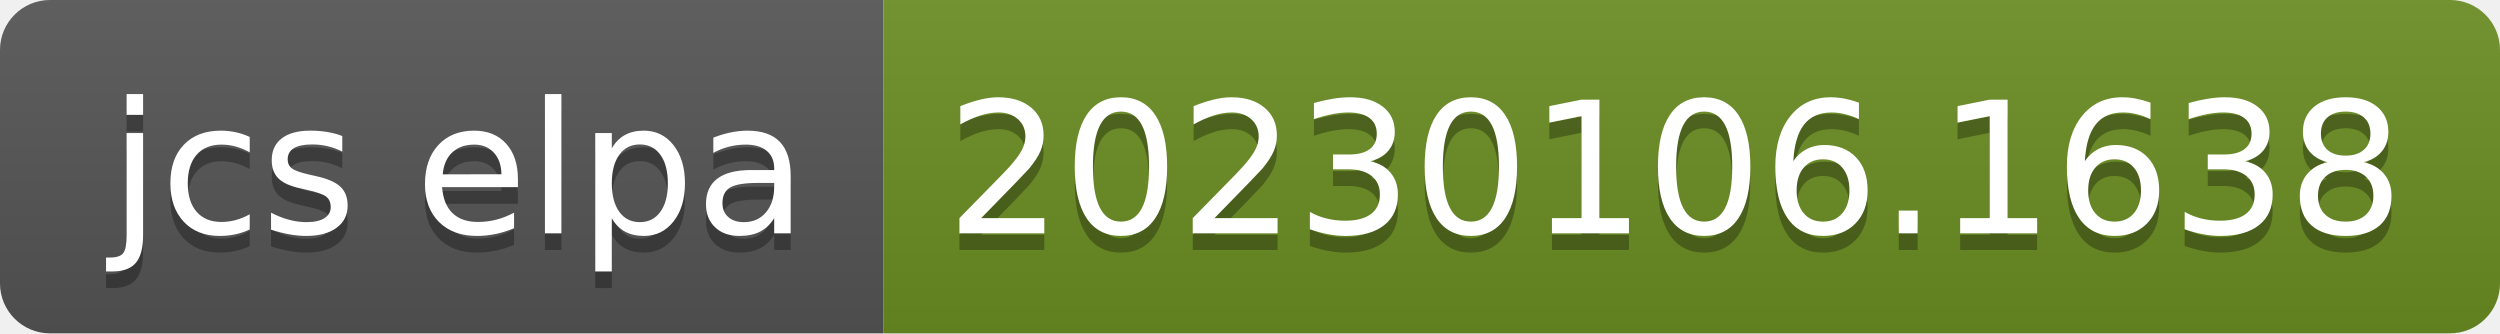
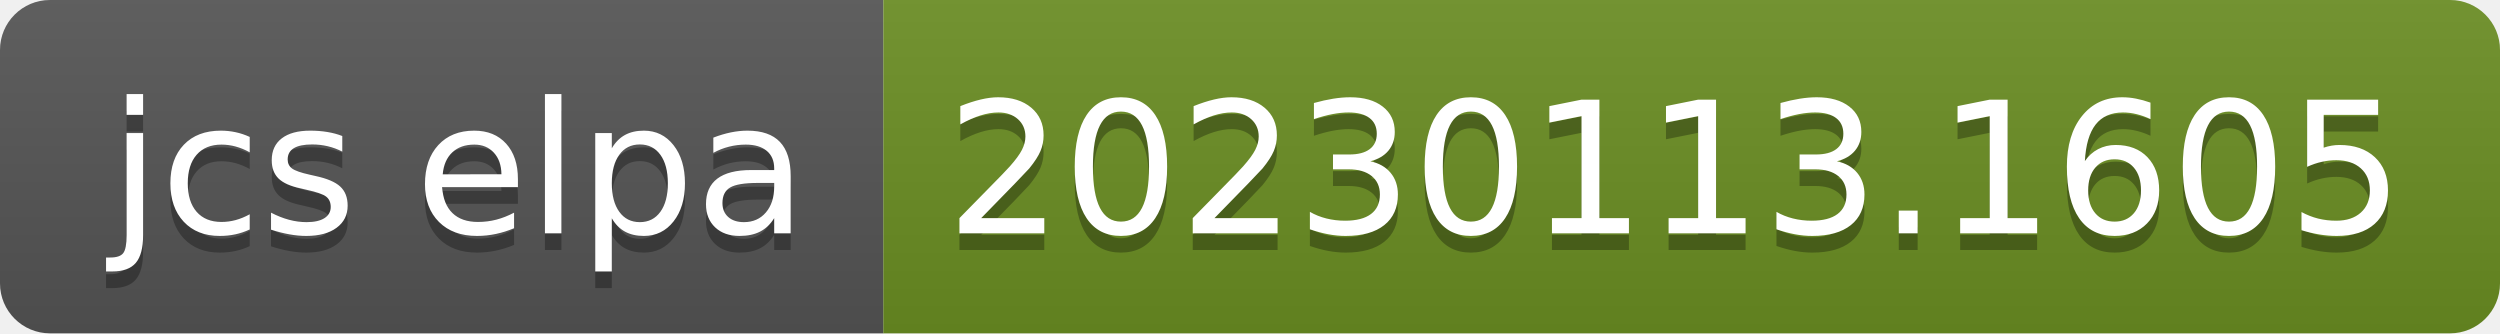
- <svg xmlns="http://www.w3.org/2000/svg" width="150" height="20" role="img" aria-label="jcs elpa: 20230106.1638">
+ <svg xmlns="http://www.w3.org/2000/svg" width="150" height="20" role="img" aria-label="jcs elpa: 20230113.1605">
  <linearGradient id="s" x2="0" y2="100%">
    <stop offset="0" stop-color="#bbb" stop-opacity=".1" />
    <stop offset="1" stop-opacity=".1" />
  </linearGradient>
  <clipPath id="r">
    <rect width="150" height="20" rx="3" fill="#fff" />
  </clipPath>
  <g clip-path="url(#r)">
    <rect width="53" height="20" fill="#555" />
    <rect x="53" width="97" height="20" fill="#6b8e23" />
    <rect width="150" height="20" fill="url(#s)" />
  </g>
  <g fill="#fff" text-anchor="middle" font-family="Verdana,Geneva,DejaVu Sans,sans-serif" text-rendering="geometricPrecision" font-size="110">
    <text aria-hidden="true" x="275" y="150" fill="#010101" fill-opacity=".3" transform="scale(.1)" textLength="430">jcs elpa</text>
    <text x="275" y="140" transform="scale(.1)" fill="#fff" textLength="430">jcs elpa</text>
-     <text aria-hidden="true" x="1005" y="150" fill="#010101" fill-opacity=".3" transform="scale(.1)" textLength="870">20230106.1638</text>
-     <text x="1005" y="140" transform="scale(.1)" fill="#fff" textLength="870">20230106.1638</text>
+     <text aria-hidden="true" x="1005" y="150" fill="#010101" fill-opacity=".3" transform="scale(.1)" textLength="870">20230113.1605</text>
+     <text x="1005" y="140" transform="scale(.1)" fill="#fff" textLength="870">20230113.1605</text>
  </g>
</svg>
